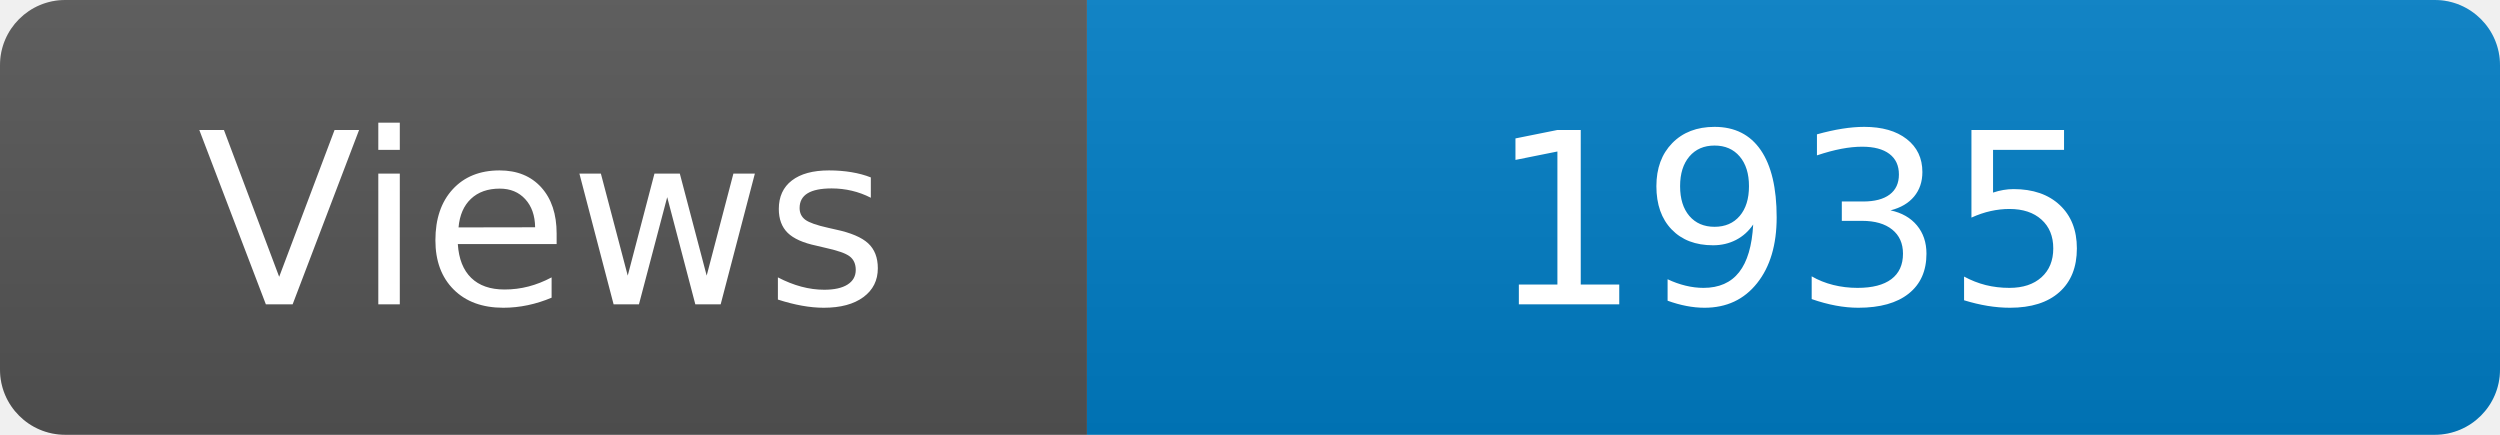
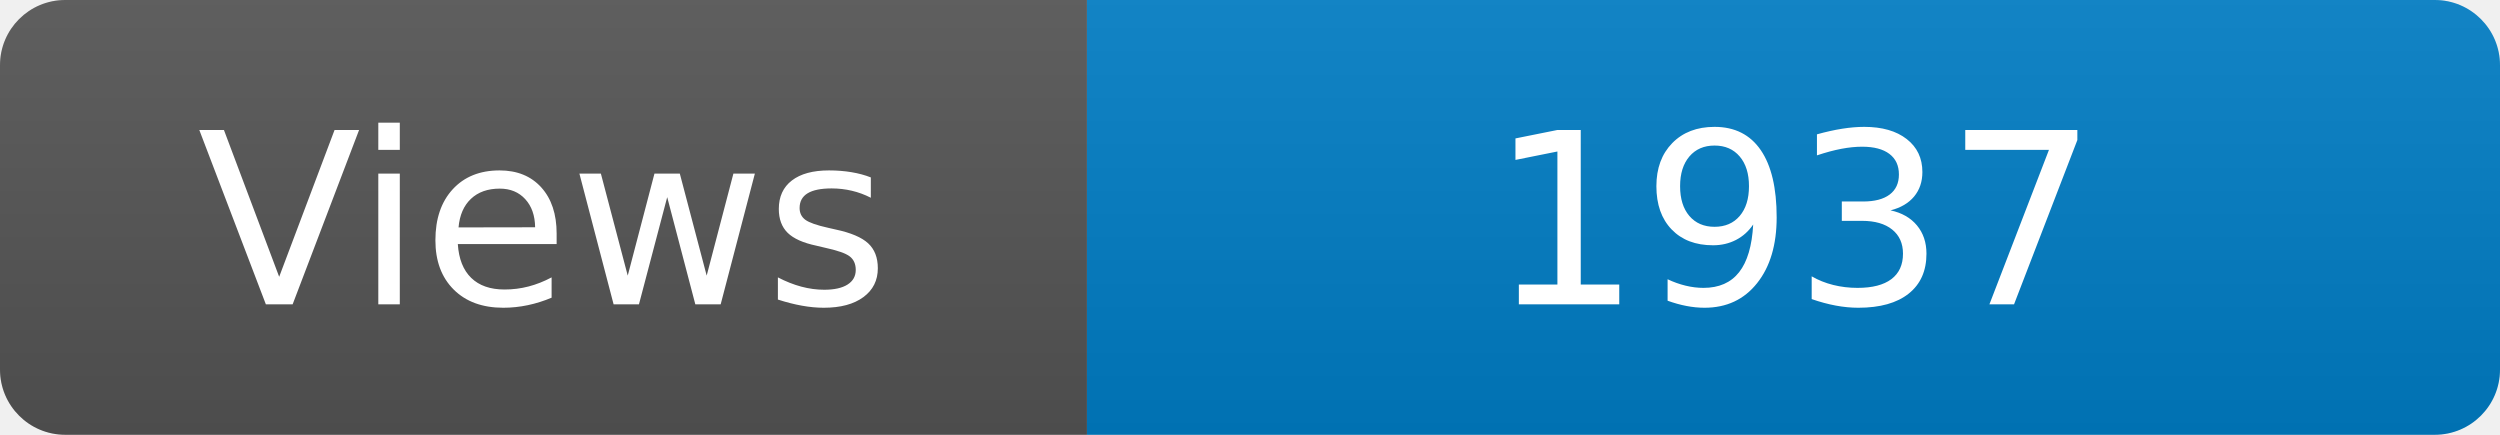
<svg xmlns="http://www.w3.org/2000/svg" width="115" height="20" role="img" aria-label="Maintained?: yes">
  <linearGradient id="s" x2="0" y2="100%">
    <stop offset="0" stop-color="#bbb" stop-opacity=".1" />
    <stop offset="1" stop-opacity=".1" />
  </linearGradient>
  <clipPath id="r">
    <rect width="115" height="20" rx="3" fill="#fff" />
  </clipPath>
  <g clip-path="url(#r)">
    <rect width="50" height="20" fill="#555" />
    <rect x="50" width="160" height="20" fill="#007ec6" />
    <rect width="115" height="20" fill="url(#s)" />
  </g>
  <g fill="#fff" text-anchor="middle" font-family="Verdana,Geneva,DejaVu Sans,sans-serif" font-size="110">
    <text x="250" y="140" transform="scale(.1)" fill="#fff">Views</text>
-     <text x="825" y="140" transform="scale(.1)" fill="#fff">1935</text>
+     <text x="825" y="140" transform="scale(.1)" fill="#fff">1937</text>
  </g>
</svg>
